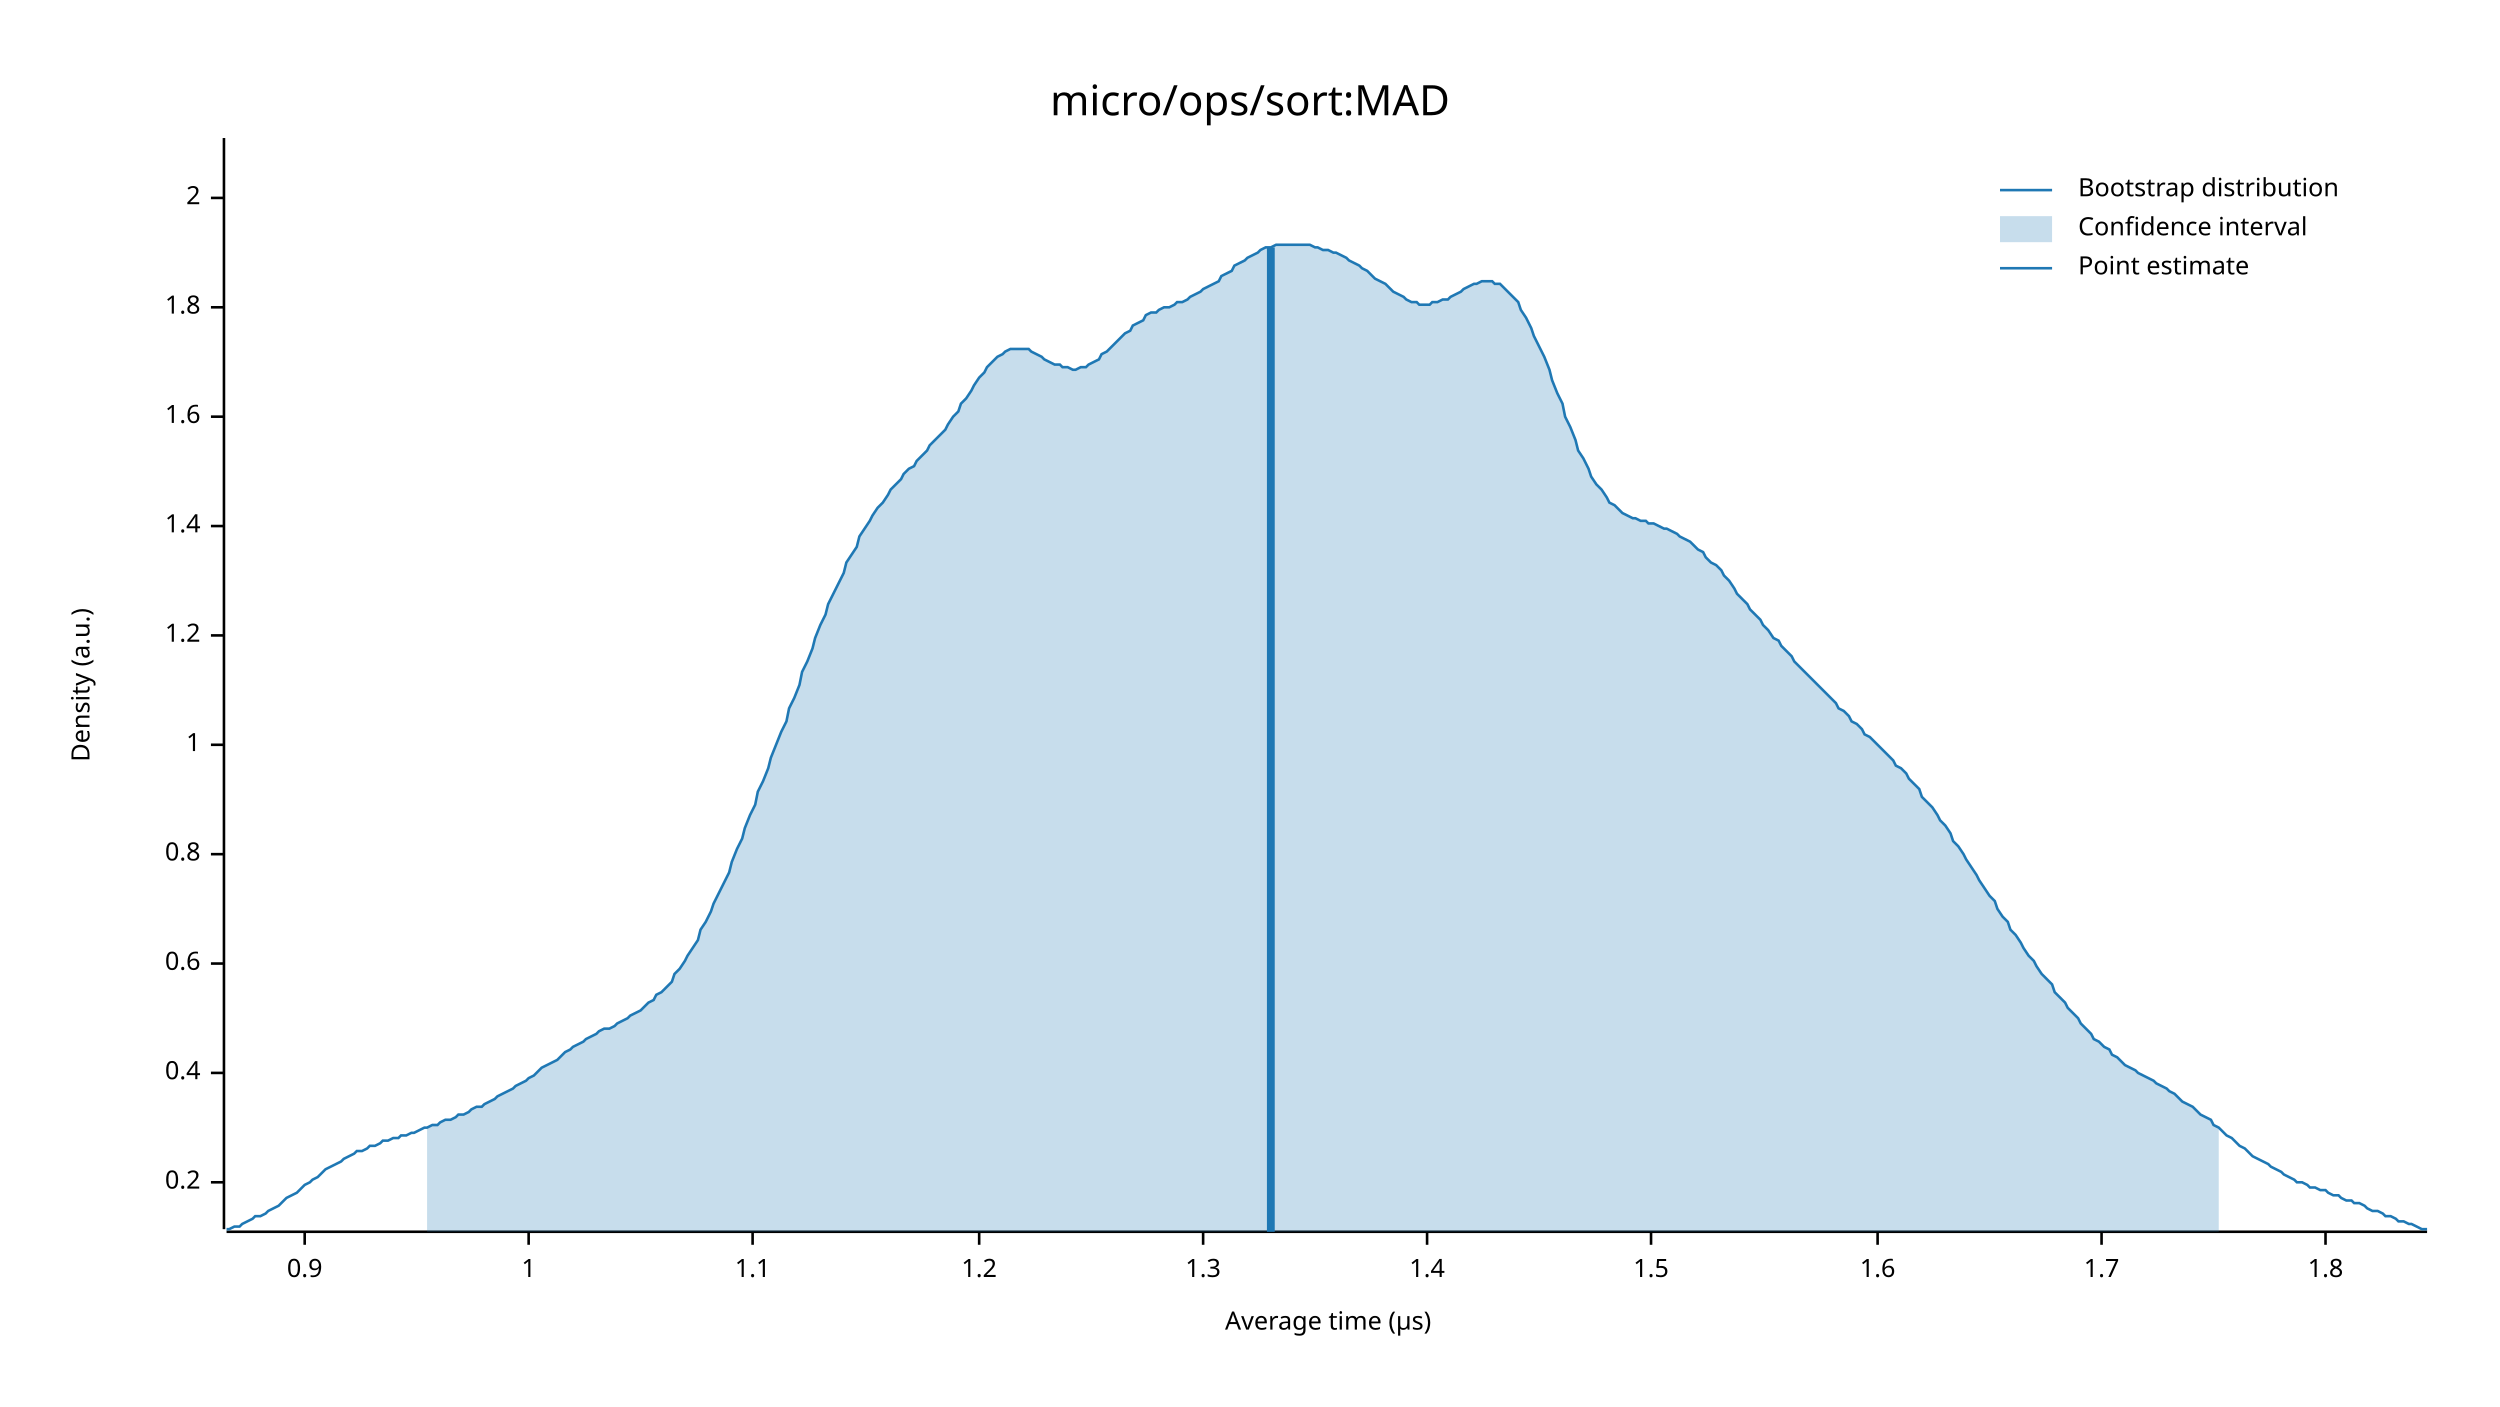
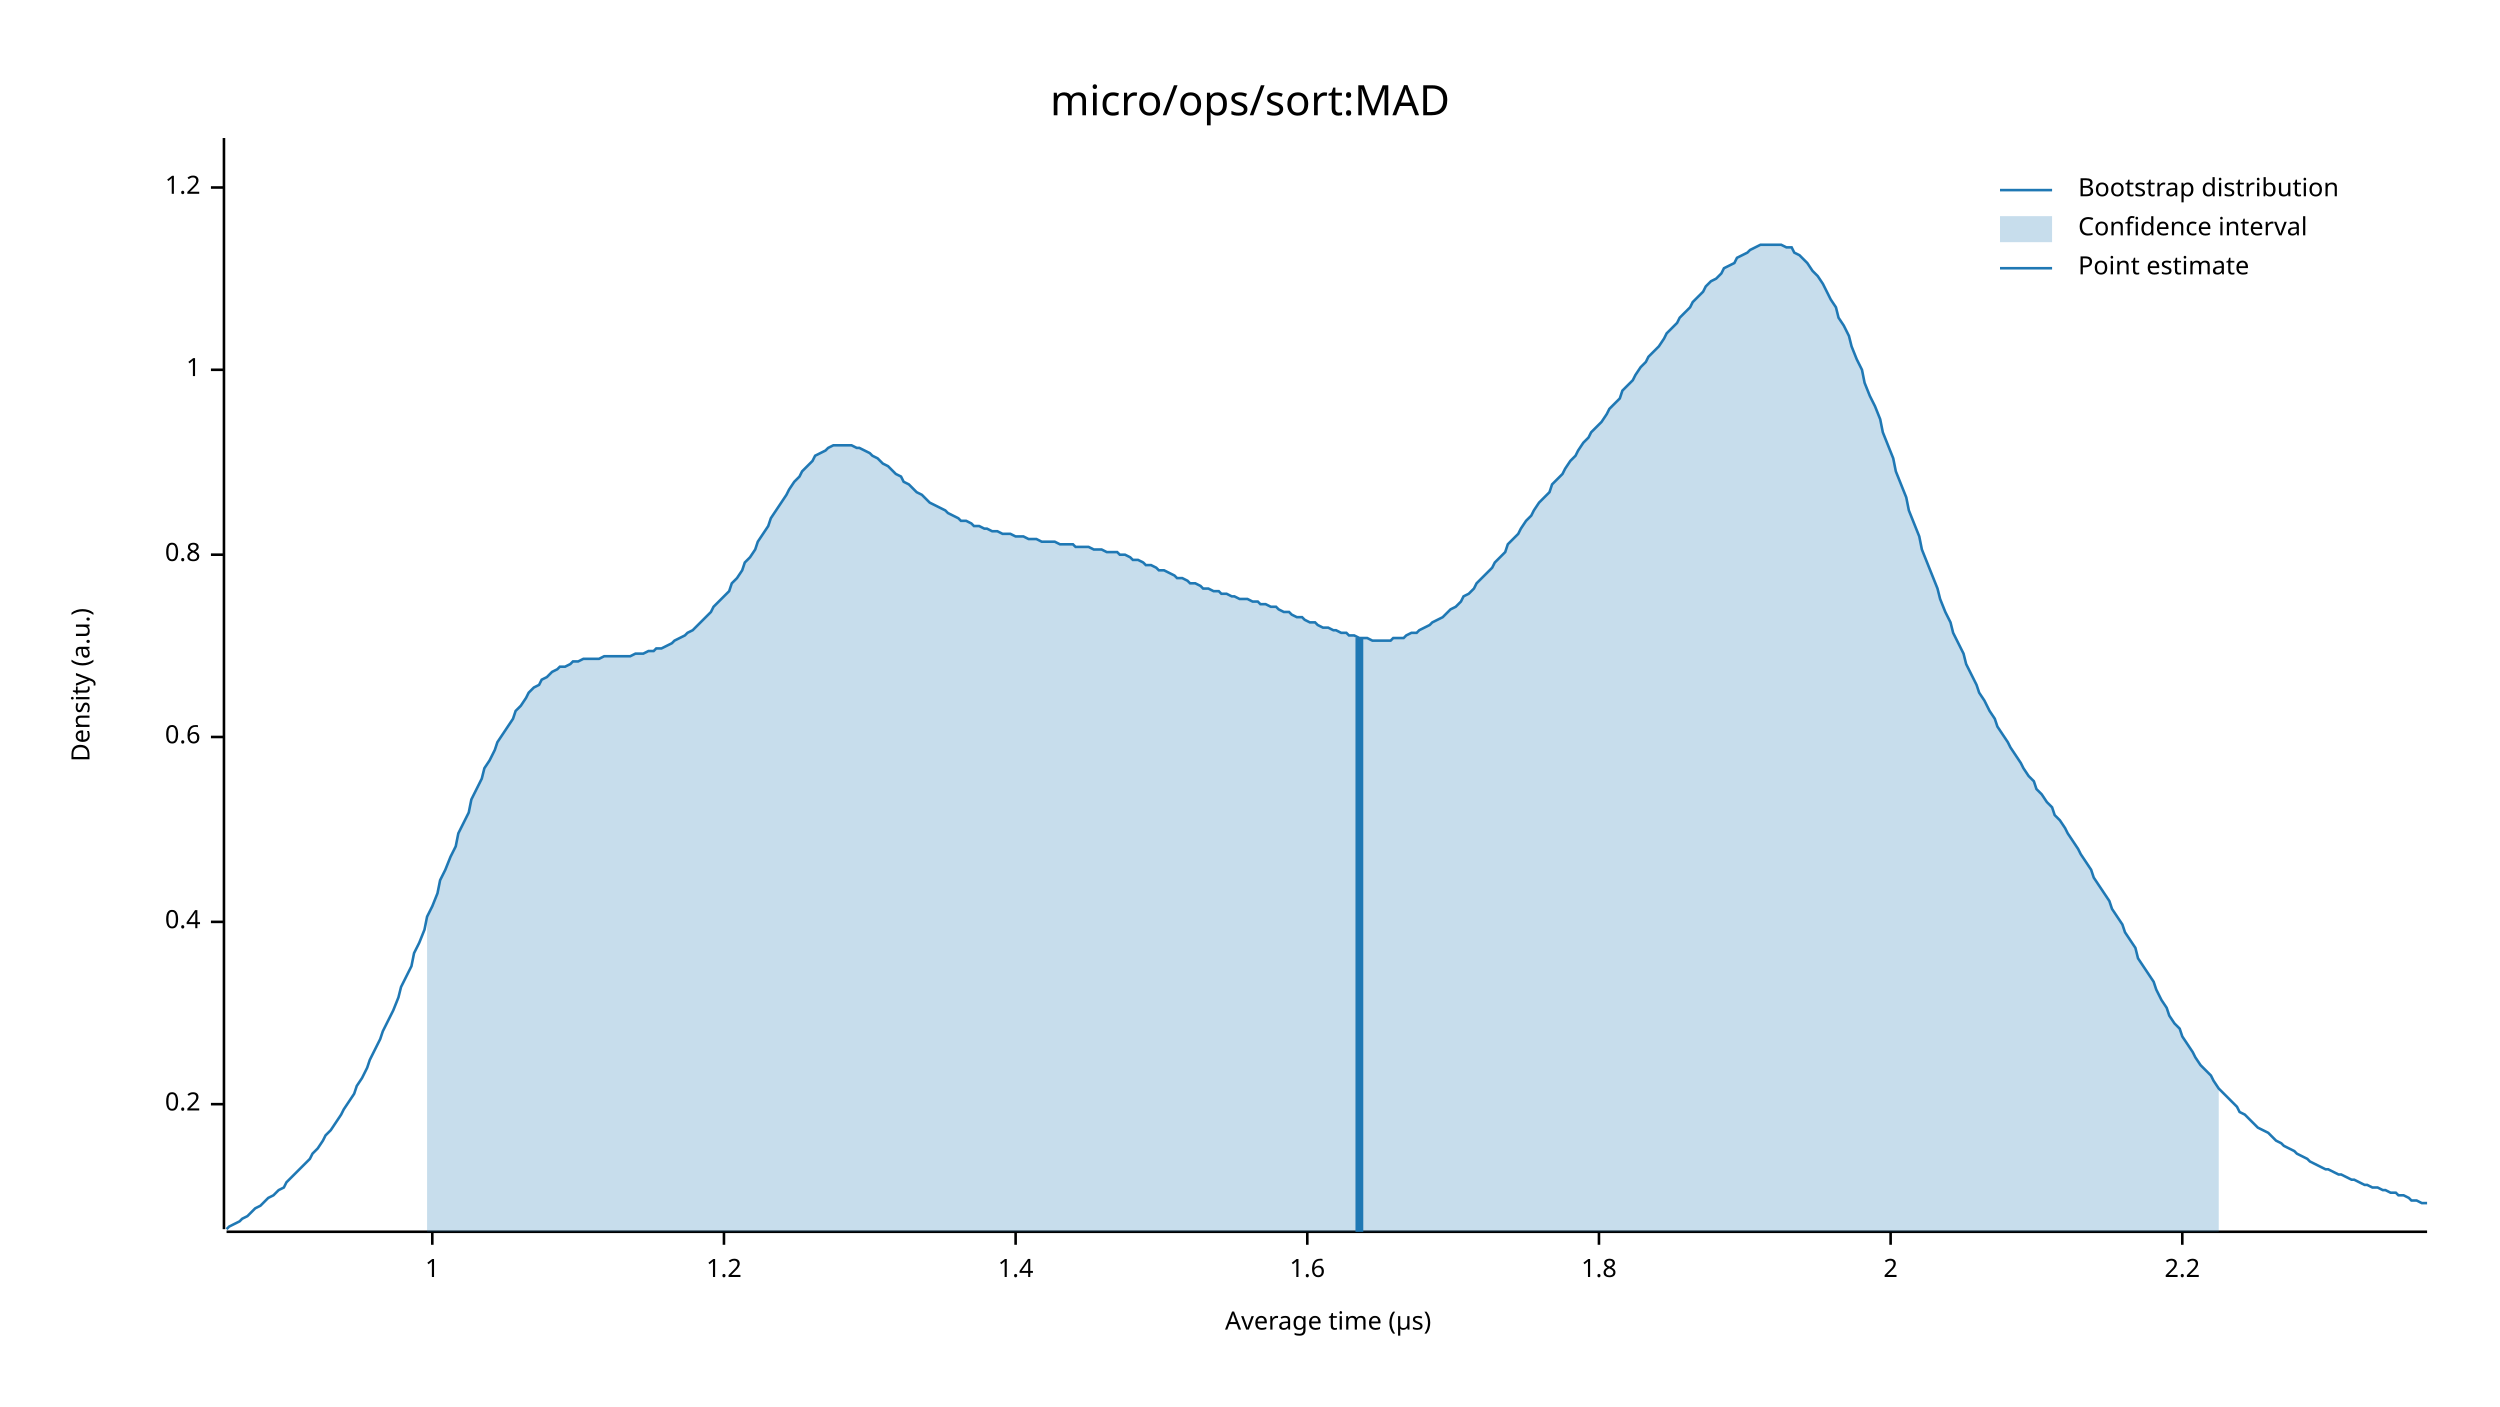
<svg xmlns="http://www.w3.org/2000/svg" width="960" height="540" viewBox="0 0 960 540">
  <text x="480" y="32" dy="0.76em" text-anchor="middle" font-family="sans-serif" font-size="16.129" opacity="1" fill="#000000">
micro/ops/sort:MAD
</text>
  <text x="27" y="263" dy="0.76em" text-anchor="middle" font-family="sans-serif" font-size="9.677" opacity="1" fill="#000000" transform="rotate(270, 27, 263)">
Density (a.u.)
</text>
  <text x="510" y="513" dy="-0.5ex" text-anchor="middle" font-family="sans-serif" font-size="9.677" opacity="1" fill="#000000">
Average time (µs)
</text>
  <polyline fill="none" opacity="1" stroke="#000000" stroke-width="1" points="86,53 86,472 " />
-   <text x="77" y="454" dy="0.5ex" text-anchor="end" font-family="sans-serif" font-size="9.677" opacity="1" fill="#000000">
+   <text x="77" y="424" dy="0.5ex" text-anchor="end" font-family="sans-serif" font-size="9.677" opacity="1" fill="#000000">
0.2
</text>
-   <polyline fill="none" opacity="1" stroke="#000000" stroke-width="1" points="81,454 86,454 " />
-   <text x="77" y="412" dy="0.5ex" text-anchor="end" font-family="sans-serif" font-size="9.677" opacity="1" fill="#000000">
+   <polyline fill="none" opacity="1" stroke="#000000" stroke-width="1" points="81,424 86,424 " />
+   <text x="77" y="354" dy="0.5ex" text-anchor="end" font-family="sans-serif" font-size="9.677" opacity="1" fill="#000000">
0.4
</text>
-   <polyline fill="none" opacity="1" stroke="#000000" stroke-width="1" points="81,412 86,412 " />
-   <text x="77" y="370" dy="0.5ex" text-anchor="end" font-family="sans-serif" font-size="9.677" opacity="1" fill="#000000">
+   <polyline fill="none" opacity="1" stroke="#000000" stroke-width="1" points="81,354 86,354 " />
+   <text x="77" y="283" dy="0.5ex" text-anchor="end" font-family="sans-serif" font-size="9.677" opacity="1" fill="#000000">
0.6
</text>
-   <polyline fill="none" opacity="1" stroke="#000000" stroke-width="1" points="81,370 86,370 " />
-   <text x="77" y="328" dy="0.5ex" text-anchor="end" font-family="sans-serif" font-size="9.677" opacity="1" fill="#000000">
+   <polyline fill="none" opacity="1" stroke="#000000" stroke-width="1" points="81,283 86,283 " />
+   <text x="77" y="213" dy="0.5ex" text-anchor="end" font-family="sans-serif" font-size="9.677" opacity="1" fill="#000000">
0.8
</text>
-   <polyline fill="none" opacity="1" stroke="#000000" stroke-width="1" points="81,328 86,328 " />
-   <text x="77" y="286" dy="0.5ex" text-anchor="end" font-family="sans-serif" font-size="9.677" opacity="1" fill="#000000">
+   <polyline fill="none" opacity="1" stroke="#000000" stroke-width="1" points="81,213 86,213 " />
+   <text x="77" y="142" dy="0.5ex" text-anchor="end" font-family="sans-serif" font-size="9.677" opacity="1" fill="#000000">
1
</text>
-   <polyline fill="none" opacity="1" stroke="#000000" stroke-width="1" points="81,286 86,286 " />
-   <text x="77" y="244" dy="0.5ex" text-anchor="end" font-family="sans-serif" font-size="9.677" opacity="1" fill="#000000">
+   <polyline fill="none" opacity="1" stroke="#000000" stroke-width="1" points="81,142 86,142 " />
+   <text x="77" y="72" dy="0.5ex" text-anchor="end" font-family="sans-serif" font-size="9.677" opacity="1" fill="#000000">
1.2
</text>
-   <polyline fill="none" opacity="1" stroke="#000000" stroke-width="1" points="81,244 86,244 " />
-   <text x="77" y="202" dy="0.5ex" text-anchor="end" font-family="sans-serif" font-size="9.677" opacity="1" fill="#000000">
+   <polyline fill="none" opacity="1" stroke="#000000" stroke-width="1" points="81,72 86,72 " />
+   <polyline fill="none" opacity="1" stroke="#000000" stroke-width="1" points="87,473 932,473 " />
+   <text x="166" y="483" dy="0.76em" text-anchor="middle" font-family="sans-serif" font-size="9.677" opacity="1" fill="#000000">
+ 1
+ </text>
+   <polyline fill="none" opacity="1" stroke="#000000" stroke-width="1" points="166,473 166,478 " />
+   <text x="278" y="483" dy="0.76em" text-anchor="middle" font-family="sans-serif" font-size="9.677" opacity="1" fill="#000000">
+ 1.2
+ </text>
+   <polyline fill="none" opacity="1" stroke="#000000" stroke-width="1" points="278,473 278,478 " />
+   <text x="390" y="483" dy="0.76em" text-anchor="middle" font-family="sans-serif" font-size="9.677" opacity="1" fill="#000000">
1.4
</text>
-   <polyline fill="none" opacity="1" stroke="#000000" stroke-width="1" points="81,202 86,202 " />
-   <text x="77" y="160" dy="0.5ex" text-anchor="end" font-family="sans-serif" font-size="9.677" opacity="1" fill="#000000">
+   <polyline fill="none" opacity="1" stroke="#000000" stroke-width="1" points="390,473 390,478 " />
+   <text x="502" y="483" dy="0.76em" text-anchor="middle" font-family="sans-serif" font-size="9.677" opacity="1" fill="#000000">
1.6
</text>
-   <polyline fill="none" opacity="1" stroke="#000000" stroke-width="1" points="81,160 86,160 " />
-   <text x="77" y="118" dy="0.5ex" text-anchor="end" font-family="sans-serif" font-size="9.677" opacity="1" fill="#000000">
+   <polyline fill="none" opacity="1" stroke="#000000" stroke-width="1" points="502,473 502,478 " />
+   <text x="614" y="483" dy="0.76em" text-anchor="middle" font-family="sans-serif" font-size="9.677" opacity="1" fill="#000000">
1.8
</text>
-   <polyline fill="none" opacity="1" stroke="#000000" stroke-width="1" points="81,118 86,118 " />
-   <text x="77" y="76" dy="0.5ex" text-anchor="end" font-family="sans-serif" font-size="9.677" opacity="1" fill="#000000">
+   <polyline fill="none" opacity="1" stroke="#000000" stroke-width="1" points="614,473 614,478 " />
+   <text x="726" y="483" dy="0.76em" text-anchor="middle" font-family="sans-serif" font-size="9.677" opacity="1" fill="#000000">
2
</text>
-   <polyline fill="none" opacity="1" stroke="#000000" stroke-width="1" points="81,76 86,76 " />
-   <polyline fill="none" opacity="1" stroke="#000000" stroke-width="1" points="87,473 932,473 " />
-   <text x="117" y="483" dy="0.76em" text-anchor="middle" font-family="sans-serif" font-size="9.677" opacity="1" fill="#000000">
- 0.9
+   <polyline fill="none" opacity="1" stroke="#000000" stroke-width="1" points="726,473 726,478 " />
+   <text x="838" y="483" dy="0.76em" text-anchor="middle" font-family="sans-serif" font-size="9.677" opacity="1" fill="#000000">
+ 2.2
</text>
-   <polyline fill="none" opacity="1" stroke="#000000" stroke-width="1" points="117,473 117,478 " />
-   <text x="203" y="483" dy="0.76em" text-anchor="middle" font-family="sans-serif" font-size="9.677" opacity="1" fill="#000000">
- 1
- </text>
-   <polyline fill="none" opacity="1" stroke="#000000" stroke-width="1" points="203,473 203,478 " />
-   <text x="289" y="483" dy="0.76em" text-anchor="middle" font-family="sans-serif" font-size="9.677" opacity="1" fill="#000000">
- 1.1
- </text>
-   <polyline fill="none" opacity="1" stroke="#000000" stroke-width="1" points="289,473 289,478 " />
-   <text x="376" y="483" dy="0.76em" text-anchor="middle" font-family="sans-serif" font-size="9.677" opacity="1" fill="#000000">
- 1.2
- </text>
-   <polyline fill="none" opacity="1" stroke="#000000" stroke-width="1" points="376,473 376,478 " />
-   <text x="462" y="483" dy="0.76em" text-anchor="middle" font-family="sans-serif" font-size="9.677" opacity="1" fill="#000000">
- 1.3
- </text>
-   <polyline fill="none" opacity="1" stroke="#000000" stroke-width="1" points="462,473 462,478 " />
-   <text x="548" y="483" dy="0.76em" text-anchor="middle" font-family="sans-serif" font-size="9.677" opacity="1" fill="#000000">
- 1.4
- </text>
-   <polyline fill="none" opacity="1" stroke="#000000" stroke-width="1" points="548,473 548,478 " />
-   <text x="634" y="483" dy="0.76em" text-anchor="middle" font-family="sans-serif" font-size="9.677" opacity="1" fill="#000000">
- 1.5
- </text>
-   <polyline fill="none" opacity="1" stroke="#000000" stroke-width="1" points="634,473 634,478 " />
-   <text x="721" y="483" dy="0.76em" text-anchor="middle" font-family="sans-serif" font-size="9.677" opacity="1" fill="#000000">
- 1.6
- </text>
-   <polyline fill="none" opacity="1" stroke="#000000" stroke-width="1" points="721,473 721,478 " />
-   <text x="807" y="483" dy="0.76em" text-anchor="middle" font-family="sans-serif" font-size="9.677" opacity="1" fill="#000000">
- 1.7
- </text>
-   <polyline fill="none" opacity="1" stroke="#000000" stroke-width="1" points="807,473 807,478 " />
-   <text x="893" y="483" dy="0.76em" text-anchor="middle" font-family="sans-serif" font-size="9.677" opacity="1" fill="#000000">
- 1.8
- </text>
-   <polyline fill="none" opacity="1" stroke="#000000" stroke-width="1" points="893,473 893,478 " />
-   <polyline fill="none" opacity="1" stroke="#1F78B4" stroke-width="1" points="87,472 88,472 90,471 92,471 93,470 95,469 97,468 98,467 100,467 102,466 103,465 105,464 107,463 109,461 110,460 112,459 114,458 115,457 117,455 119,454 120,453 122,452 124,450 125,449 127,448 129,447 131,446 132,445 134,444 136,443 137,442 139,442 141,441 142,440 144,440 146,439 147,438 149,438 151,437 153,437 154,436 156,436 158,435 159,435 161,434 163,433 164,433 166,432 168,432 169,431 171,430 173,430 175,429 176,428 178,428 180,427 181,426 183,425 185,425 186,424 188,423 190,422 191,421 193,420 195,419 197,418 198,417 200,416 202,415 203,414 205,413 207,411 208,410 210,409 212,408 214,407 215,406 217,404 219,403 220,402 222,401 224,400 225,399 227,398 229,397 230,396 232,395 234,395 236,394 237,393 239,392 241,391 242,390 244,389 246,388 247,387 249,385 251,384 252,382 254,381 256,379 258,377 259,374 261,372 263,369 264,367 266,364 268,361 269,357 271,354 273,350 274,347 276,343 278,339 280,335 281,331 283,326 285,322 286,318 288,313 290,309 291,304 293,300 295,295 296,291 298,286 300,281 302,277 303,272 305,268 307,263 308,258 310,254 312,249 313,245 315,240 317,236 318,232 320,228 322,224 324,220 325,216 327,213 329,210 330,206 332,203 334,200 335,198 337,195 339,193 341,190 342,188 344,186 346,184 347,182 349,180 351,179 352,177 354,175 356,173 357,171 359,169 361,167 363,165 364,163 366,160 368,158 369,155 371,153 373,150 374,148 376,145 378,143 379,141 381,139 383,137 385,136 386,135 388,134 390,134 391,134 393,134 395,134 396,135 398,136 400,137 401,138 403,139 405,140 407,140 408,141 410,141 412,142 413,142 415,141 417,141 418,140 420,139 422,138 423,136 425,135 427,133 429,131 430,130 432,128 434,127 435,125 437,124 439,123 440,121 442,120 444,120 445,119 447,118 449,118 451,117 452,116 454,116 456,115 457,114 459,113 461,112 462,111 464,110 466,109 468,108 469,106 471,105 473,104 474,102 476,101 478,100 479,99 481,98 483,97 484,96 486,95 488,95 490,94 491,94 493,94 495,94 496,94 498,94 500,94 501,94 503,94 505,95 506,95 508,96 510,96 512,97 513,97 515,98 517,99 518,100 520,101 522,102 523,103 525,104 527,106 528,107 530,108 532,109 534,111 535,112 537,113 539,114 540,115 542,116 544,116 545,117 547,117 549,117 550,116 552,116 554,115 556,115 557,114 559,113 561,112 562,111 564,110 566,109 567,109 569,108 571,108 573,108 574,109 576,109 578,111 579,112 581,114 583,116 584,119 586,122 588,126 589,129 591,133 593,137 595,142 596,146 598,151 600,155 601,160 603,164 605,169 606,173 608,176 610,180 611,183 613,186 615,188 617,191 618,193 620,194 622,196 623,197 625,198 627,199 628,199 630,200 632,200 633,201 635,201 637,202 639,203 640,203 642,204 644,205 645,206 647,207 649,208 650,209 652,211 654,212 655,214 657,216 659,217 661,219 662,221 664,223 666,226 667,228 669,230 671,232 672,234 674,236 676,238 677,240 679,242 681,245 683,246 684,248 686,250 688,252 689,254 691,256 693,258 694,259 696,261 698,263 700,265 701,266 703,268 705,270 706,272 708,273 710,275 711,277 713,278 715,280 716,282 718,283 720,285 722,287 723,288 725,290 727,292 728,294 730,295 732,297 733,299 735,301 737,303 738,306 740,308 742,310 744,313 745,315 747,317 749,320 750,323 752,325 754,328 755,330 757,333 759,336 760,338 762,341 764,344 766,346 767,349 769,352 771,354 772,357 774,359 776,362 777,364 779,367 781,369 782,371 784,374 786,376 788,378 789,381 791,383 793,385 794,387 796,389 798,391 799,393 801,395 803,397 804,399 806,400 808,402 810,403 811,405 813,406 815,408 816,409 818,410 820,411 821,412 823,413 825,414 827,415 828,416 830,417 832,418 833,419 835,420 837,422 838,423 840,424 842,425 843,426 845,428 847,429 849,430 850,432 852,433 854,435 855,436 857,437 859,439 860,440 862,441 864,443 865,444 867,445 869,446 871,447 872,448 874,449 876,450 877,451 879,452 881,453 882,454 884,454 886,455 887,456 889,456 891,457 893,457 894,458 896,459 898,459 899,460 901,461 903,461 904,462 906,462 908,463 909,464 911,465 913,465 915,466 916,467 918,467 920,468 921,469 923,469 925,470 926,470 928,471 930,472 932,472 " />
-   <polygon opacity="0.25" fill="#1F78B4" points="164,433 166,432 168,432 169,431 171,430 173,430 175,429 176,428 178,428 180,427 181,426 183,425 185,425 186,424 188,423 190,422 191,421 193,420 195,419 197,418 198,417 200,416 202,415 203,414 205,413 207,411 208,410 210,409 212,408 214,407 215,406 217,404 219,403 220,402 222,401 224,400 225,399 227,398 229,397 230,396 232,395 234,395 236,394 237,393 239,392 241,391 242,390 244,389 246,388 247,387 249,385 251,384 252,382 254,381 256,379 258,377 259,374 261,372 263,369 264,367 266,364 268,361 269,357 271,354 273,350 274,347 276,343 278,339 280,335 281,331 283,326 285,322 286,318 288,313 290,309 291,304 293,300 295,295 296,291 298,286 300,281 302,277 303,272 305,268 307,263 308,258 310,254 312,249 313,245 315,240 317,236 318,232 320,228 322,224 324,220 325,216 327,213 329,210 330,206 332,203 334,200 335,198 337,195 339,193 341,190 342,188 344,186 346,184 347,182 349,180 351,179 352,177 354,175 356,173 357,171 359,169 361,167 363,165 364,163 366,160 368,158 369,155 371,153 373,150 374,148 376,145 378,143 379,141 381,139 383,137 385,136 386,135 388,134 390,134 391,134 393,134 395,134 396,135 398,136 400,137 401,138 403,139 405,140 407,140 408,141 410,141 412,142 413,142 415,141 417,141 418,140 420,139 422,138 423,136 425,135 427,133 429,131 430,130 432,128 434,127 435,125 437,124 439,123 440,121 442,120 444,120 445,119 447,118 449,118 451,117 452,116 454,116 456,115 457,114 459,113 461,112 462,111 464,110 466,109 468,108 469,106 471,105 473,104 474,102 476,101 478,100 479,99 481,98 483,97 484,96 486,95 488,95 490,94 491,94 493,94 495,94 496,94 498,94 500,94 501,94 503,94 505,95 506,95 508,96 510,96 512,97 513,97 515,98 517,99 518,100 520,101 522,102 523,103 525,104 527,106 528,107 530,108 532,109 534,111 535,112 537,113 539,114 540,115 542,116 544,116 545,117 547,117 549,117 550,116 552,116 554,115 556,115 557,114 559,113 561,112 562,111 564,110 566,109 567,109 569,108 571,108 573,108 574,109 576,109 578,111 579,112 581,114 583,116 584,119 586,122 588,126 589,129 591,133 593,137 595,142 596,146 598,151 600,155 601,160 603,164 605,169 606,173 608,176 610,180 611,183 613,186 615,188 617,191 618,193 620,194 622,196 623,197 625,198 627,199 628,199 630,200 632,200 633,201 635,201 637,202 639,203 640,203 642,204 644,205 645,206 647,207 649,208 650,209 652,211 654,212 655,214 657,216 659,217 661,219 662,221 664,223 666,226 667,228 669,230 671,232 672,234 674,236 676,238 677,240 679,242 681,245 683,246 684,248 686,250 688,252 689,254 691,256 693,258 694,259 696,261 698,263 700,265 701,266 703,268 705,270 706,272 708,273 710,275 711,277 713,278 715,280 716,282 718,283 720,285 722,287 723,288 725,290 727,292 728,294 730,295 732,297 733,299 735,301 737,303 738,306 740,308 742,310 744,313 745,315 747,317 749,320 750,323 752,325 754,328 755,330 757,333 759,336 760,338 762,341 764,344 766,346 767,349 769,352 771,354 772,357 774,359 776,362 777,364 779,367 781,369 782,371 784,374 786,376 788,378 789,381 791,383 793,385 794,387 796,389 798,391 799,393 801,395 803,397 804,399 806,400 808,402 810,403 811,405 813,406 815,408 816,409 818,410 820,411 821,412 823,413 825,414 827,415 828,416 830,417 832,418 833,419 835,420 837,422 838,423 840,424 842,425 843,426 845,428 847,429 849,430 850,432 852,433 852,473 164,473 " />
-   <polyline fill="none" opacity="1" stroke="#1F78B4" stroke-width="3" points="488,473 488,95 " />
+   <polyline fill="none" opacity="1" stroke="#000000" stroke-width="1" points="838,473 838,478 " />
+   <polyline fill="none" opacity="1" stroke="#1F78B4" stroke-width="1" points="87,472 88,471 90,470 92,469 93,468 95,467 97,465 98,464 100,463 102,461 103,460 105,459 107,457 109,456 110,454 112,452 114,450 115,449 117,447 119,445 120,443 122,441 124,438 125,436 127,434 129,431 131,428 132,426 134,423 136,420 137,417 139,414 141,410 142,407 144,403 146,399 147,396 149,392 151,388 153,383 154,379 156,375 158,371 159,366 161,362 163,357 164,352 166,348 168,343 169,338 171,334 173,329 175,325 176,320 178,316 180,312 181,307 183,303 185,299 186,295 188,292 190,288 191,285 193,282 195,279 197,276 198,273 200,271 202,268 203,266 205,264 207,263 208,261 210,260 212,258 214,257 215,256 217,256 219,255 220,254 222,254 224,253 225,253 227,253 229,253 230,253 232,252 234,252 236,252 237,252 239,252 241,252 242,252 244,251 246,251 247,251 249,250 251,250 252,249 254,249 256,248 258,247 259,246 261,245 263,244 264,243 266,242 268,240 269,239 271,237 273,235 274,233 276,231 278,229 280,227 281,224 283,222 285,219 286,216 288,214 290,211 291,208 293,205 295,202 296,199 298,196 300,193 302,190 303,188 305,185 307,183 308,181 310,179 312,177 313,175 315,174 317,173 318,172 320,171 322,171 324,171 325,171 327,171 329,172 330,172 332,173 334,174 335,175 337,176 339,178 341,179 342,180 344,182 346,183 347,185 349,186 351,188 352,189 354,190 356,192 357,193 359,194 361,195 363,196 364,197 366,198 368,199 369,200 371,200 373,201 374,202 376,202 378,203 379,203 381,204 383,204 385,205 386,205 388,205 390,206 391,206 393,206 395,207 396,207 398,207 400,208 401,208 403,208 405,208 407,209 408,209 410,209 412,209 413,210 415,210 417,210 418,210 420,211 422,211 423,211 425,212 427,212 429,212 430,213 432,213 434,214 435,215 437,215 439,216 440,217 442,217 444,218 445,219 447,219 449,220 451,221 452,222 454,222 456,223 457,224 459,224 461,225 462,226 464,226 466,227 468,227 469,228 471,228 473,229 474,229 476,230 478,230 479,230 481,231 483,231 484,232 486,232 488,233 490,233 491,234 493,235 495,235 496,236 498,237 500,237 501,238 503,239 505,239 506,240 508,241 510,241 512,242 513,242 515,243 517,243 518,244 520,244 522,245 523,245 525,245 527,246 528,246 530,246 532,246 534,246 535,245 537,245 539,245 540,244 542,243 544,243 545,242 547,241 549,240 550,239 552,238 554,237 556,235 557,234 559,233 561,231 562,229 564,228 566,226 567,224 569,222 571,220 573,218 574,216 576,214 578,212 579,209 581,207 583,205 584,203 586,200 588,198 589,196 591,193 593,191 595,189 596,186 598,184 600,182 601,180 603,177 605,175 606,173 608,170 610,168 611,166 613,164 615,162 617,159 618,157 620,155 622,153 623,150 625,148 627,146 628,144 630,141 632,139 633,137 635,135 637,133 639,130 640,128 642,126 644,124 645,122 647,120 649,118 650,116 652,114 654,112 655,110 657,108 659,107 661,105 662,103 664,102 666,101 667,99 669,98 671,97 672,96 674,95 676,94 677,94 679,94 681,94 683,94 684,94 686,95 688,95 689,97 691,98 693,100 694,101 696,104 698,106 700,109 701,111 703,115 705,118 706,122 708,125 710,129 711,133 713,138 715,142 716,147 718,152 720,156 722,161 723,166 725,171 727,176 728,181 730,186 732,191 733,196 735,201 737,206 738,211 740,216 742,221 744,226 745,230 747,235 749,239 750,243 752,247 754,251 755,255 757,259 759,263 760,266 762,269 764,273 766,276 767,279 769,282 771,285 772,287 774,290 776,293 777,295 779,298 781,300 782,303 784,305 786,308 788,310 789,313 791,315 793,318 794,320 796,323 798,326 799,328 801,331 803,334 804,337 806,340 808,343 810,346 811,349 813,352 815,355 816,358 818,361 820,364 821,368 823,371 825,374 827,377 828,380 830,384 832,387 833,390 835,393 837,395 838,398 840,401 842,404 843,406 845,409 847,411 849,413 850,415 852,418 854,420 855,421 857,423 859,425 860,427 862,428 864,430 865,431 867,433 869,434 871,435 872,436 874,438 876,439 877,440 879,441 881,442 882,443 884,444 886,445 887,446 889,447 891,448 893,449 894,449 896,450 898,451 899,451 901,452 903,453 904,453 906,454 908,455 909,455 911,456 913,456 915,457 916,457 918,458 920,458 921,459 923,459 925,460 926,461 928,461 930,462 932,462 " />
+   <polygon opacity="0.25" fill="#1F78B4" points="164,352 166,348 168,343 169,338 171,334 173,329 175,325 176,320 178,316 180,312 181,307 183,303 185,299 186,295 188,292 190,288 191,285 193,282 195,279 197,276 198,273 200,271 202,268 203,266 205,264 207,263 208,261 210,260 212,258 214,257 215,256 217,256 219,255 220,254 222,254 224,253 225,253 227,253 229,253 230,253 232,252 234,252 236,252 237,252 239,252 241,252 242,252 244,251 246,251 247,251 249,250 251,250 252,249 254,249 256,248 258,247 259,246 261,245 263,244 264,243 266,242 268,240 269,239 271,237 273,235 274,233 276,231 278,229 280,227 281,224 283,222 285,219 286,216 288,214 290,211 291,208 293,205 295,202 296,199 298,196 300,193 302,190 303,188 305,185 307,183 308,181 310,179 312,177 313,175 315,174 317,173 318,172 320,171 322,171 324,171 325,171 327,171 329,172 330,172 332,173 334,174 335,175 337,176 339,178 341,179 342,180 344,182 346,183 347,185 349,186 351,188 352,189 354,190 356,192 357,193 359,194 361,195 363,196 364,197 366,198 368,199 369,200 371,200 373,201 374,202 376,202 378,203 379,203 381,204 383,204 385,205 386,205 388,205 390,206 391,206 393,206 395,207 396,207 398,207 400,208 401,208 403,208 405,208 407,209 408,209 410,209 412,209 413,210 415,210 417,210 418,210 420,211 422,211 423,211 425,212 427,212 429,212 430,213 432,213 434,214 435,215 437,215 439,216 440,217 442,217 444,218 445,219 447,219 449,220 451,221 452,222 454,222 456,223 457,224 459,224 461,225 462,226 464,226 466,227 468,227 469,228 471,228 473,229 474,229 476,230 478,230 479,230 481,231 483,231 484,232 486,232 488,233 490,233 491,234 493,235 495,235 496,236 498,237 500,237 501,238 503,239 505,239 506,240 508,241 510,241 512,242 513,242 515,243 517,243 518,244 520,244 522,245 523,245 525,245 527,246 528,246 530,246 532,246 534,246 535,245 537,245 539,245 540,244 542,243 544,243 545,242 547,241 549,240 550,239 552,238 554,237 556,235 557,234 559,233 561,231 562,229 564,228 566,226 567,224 569,222 571,220 573,218 574,216 576,214 578,212 579,209 581,207 583,205 584,203 586,200 588,198 589,196 591,193 593,191 595,189 596,186 598,184 600,182 601,180 603,177 605,175 606,173 608,170 610,168 611,166 613,164 615,162 617,159 618,157 620,155 622,153 623,150 625,148 627,146 628,144 630,141 632,139 633,137 635,135 637,133 639,130 640,128 642,126 644,124 645,122 647,120 649,118 650,116 652,114 654,112 655,110 657,108 659,107 661,105 662,103 664,102 666,101 667,99 669,98 671,97 672,96 674,95 676,94 677,94 679,94 681,94 683,94 684,94 686,95 688,95 689,97 691,98 693,100 694,101 696,104 698,106 700,109 701,111 703,115 705,118 706,122 708,125 710,129 711,133 713,138 715,142 716,147 718,152 720,156 722,161 723,166 725,171 727,176 728,181 730,186 732,191 733,196 735,201 737,206 738,211 740,216 742,221 744,226 745,230 747,235 749,239 750,243 752,247 754,251 755,255 757,259 759,263 760,266 762,269 764,273 766,276 767,279 769,282 771,285 772,287 774,290 776,293 777,295 779,298 781,300 782,303 784,305 786,308 788,310 789,313 791,315 793,318 794,320 796,323 798,326 799,328 801,331 803,334 804,337 806,340 808,343 810,346 811,349 813,352 815,355 816,358 818,361 820,364 821,368 823,371 825,374 827,377 828,380 830,384 832,387 833,390 835,393 837,395 838,398 840,401 842,404 843,406 845,409 847,411 849,413 850,415 852,418 852,473 164,473 " />
+   <polyline fill="none" opacity="1" stroke="#1F78B4" stroke-width="3" points="522,473 522,245 " />
  <text x="798" y="68" dy="0.76em" text-anchor="start" font-family="sans-serif" font-size="9.677" opacity="1" fill="#000000">
Bootstrap distribution
</text>
  <text x="798" y="83" dy="0.76em" text-anchor="start" font-family="sans-serif" font-size="9.677" opacity="1" fill="#000000">
Confidence interval
</text>
  <text x="798" y="98" dy="0.76em" text-anchor="start" font-family="sans-serif" font-size="9.677" opacity="1" fill="#000000">
Point estimate
</text>
  <polyline fill="none" opacity="1" stroke="#1F78B4" stroke-width="1" points="768,73 788,73 " />
  <rect x="768" y="83" width="20" height="10" opacity="0.25" fill="#1F78B4" stroke="none" />
  <polyline fill="none" opacity="1" stroke="#1F78B4" stroke-width="1" points="768,103 788,103 " />
</svg>
